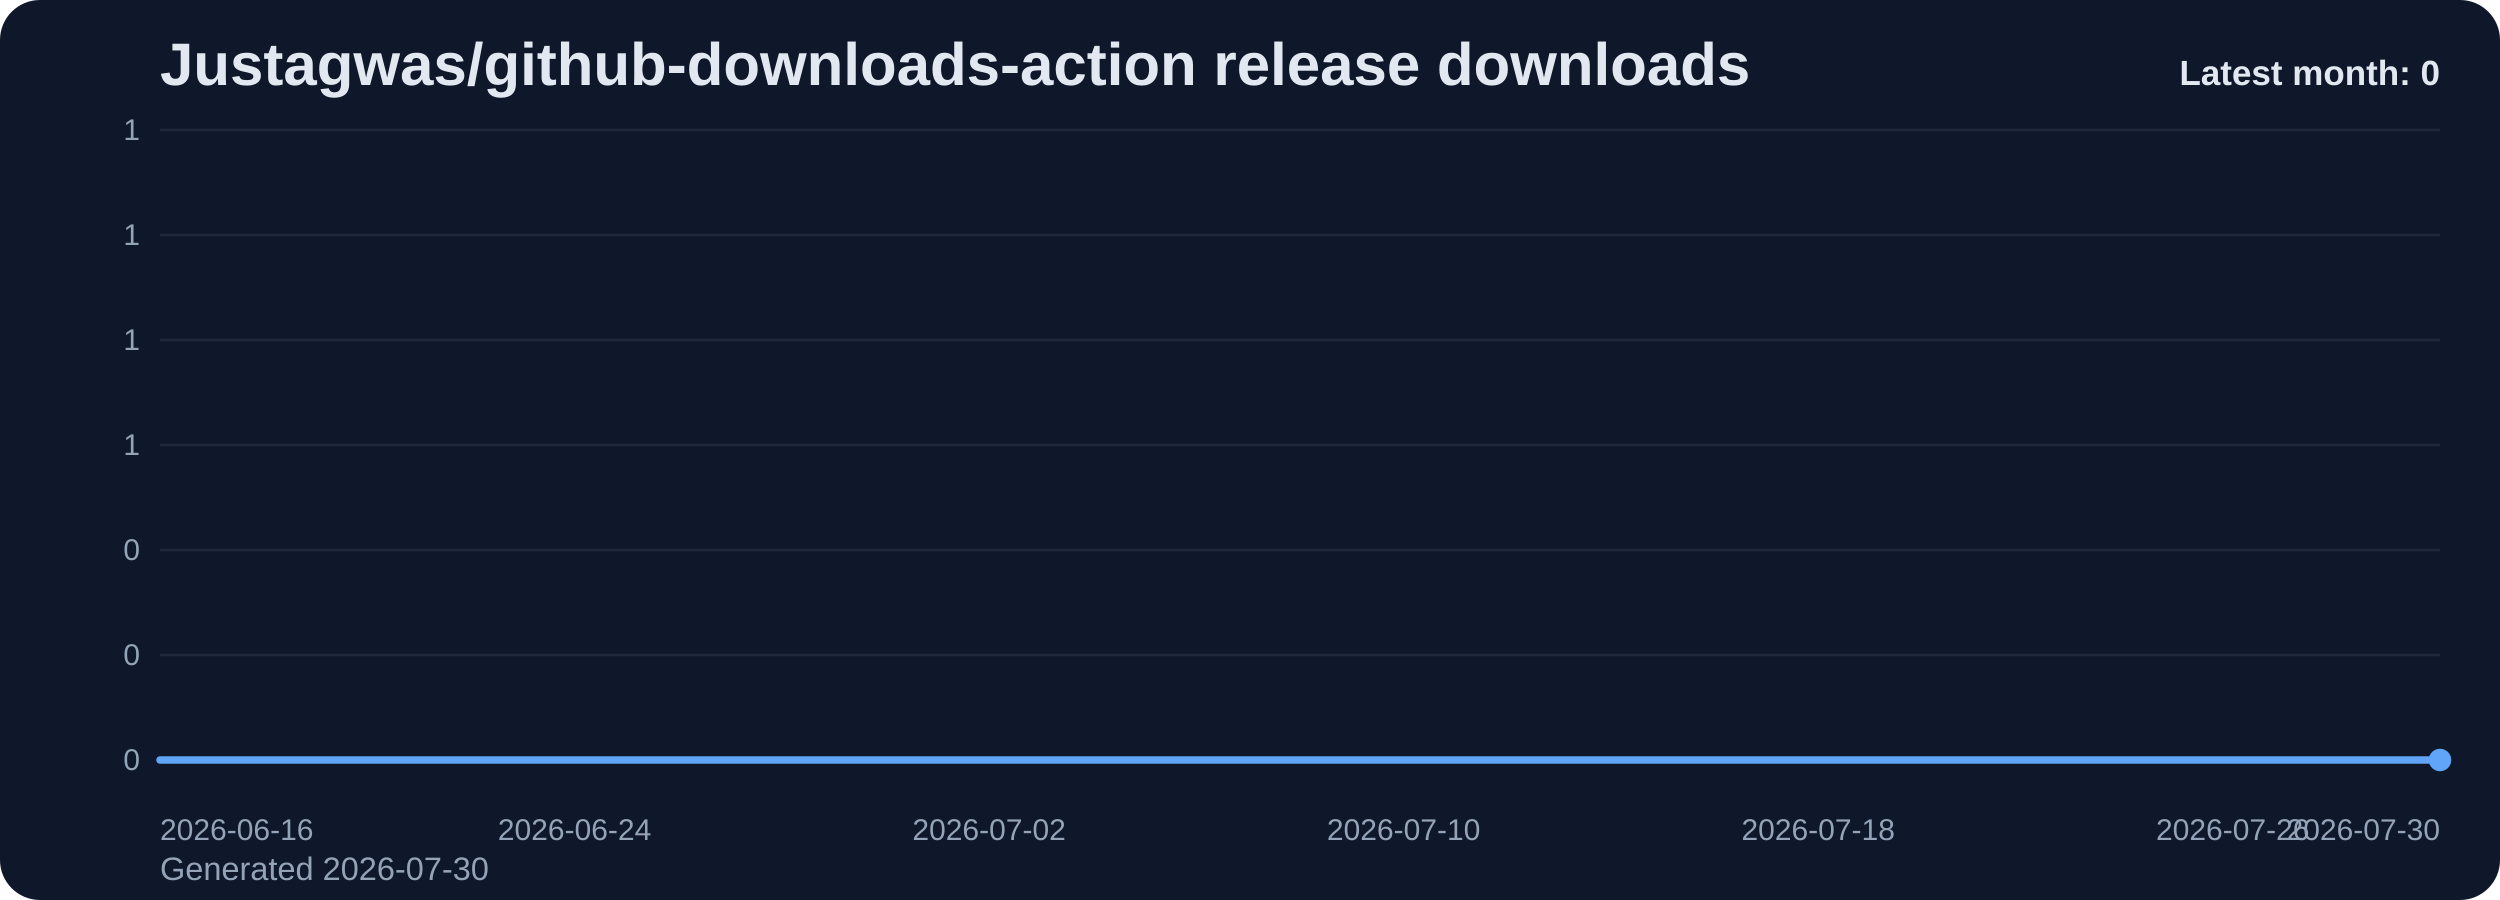
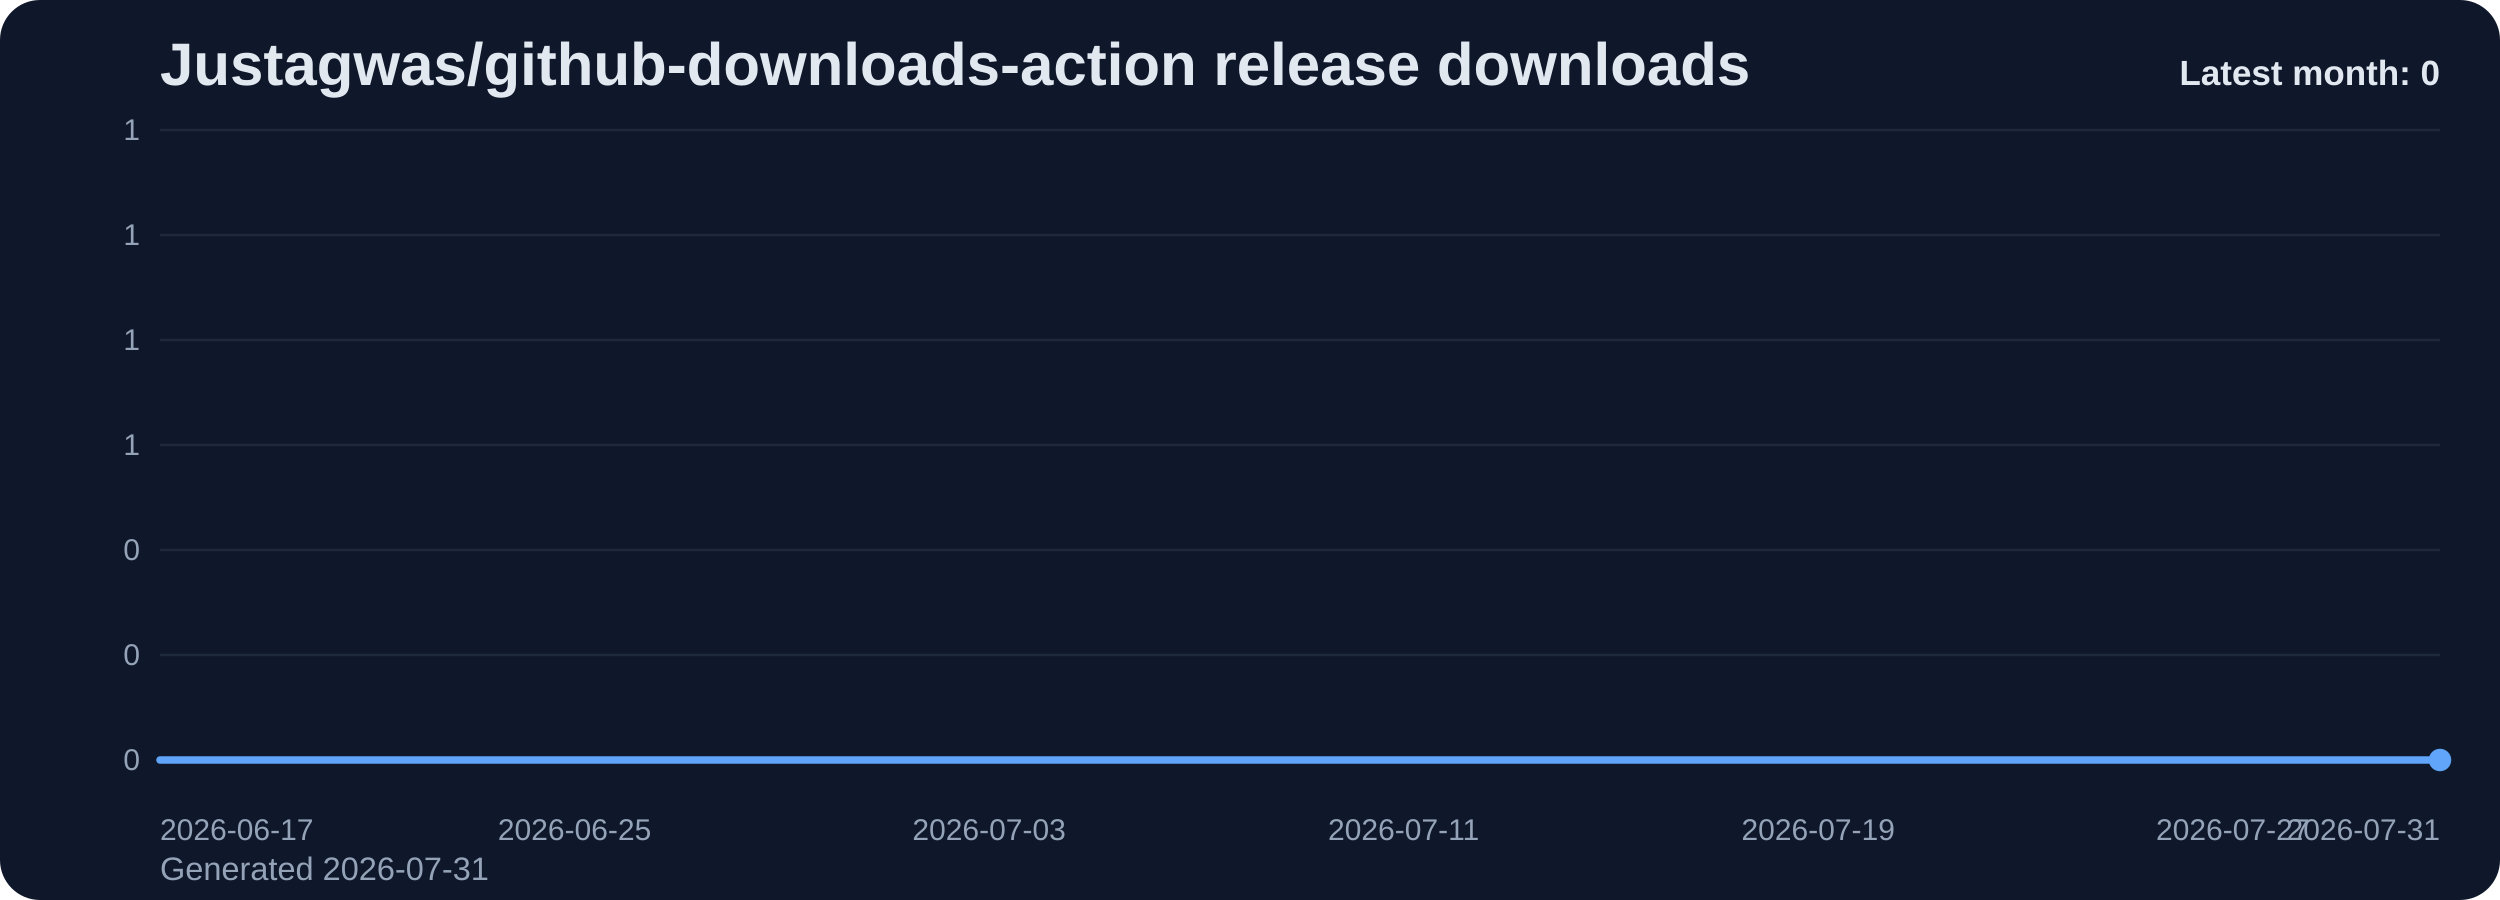
<svg xmlns="http://www.w3.org/2000/svg" viewBox="0 0 1000 360" role="img" aria-label="Justagwas/github-downloads-action release downloads chart">
  <defs>
    <linearGradient id="fill-monthly-slate" x1="0" y1="0" x2="0" y2="1">
      <stop offset="0%" stop-color="#60a5fa" stop-opacity="0.32" />
      <stop offset="100%" stop-color="#60a5fa" stop-opacity="0.05" />
    </linearGradient>
    <style>
      .bg { fill: #0f172a; }
      .title { font: 700 24px Arial, sans-serif; fill: #e2e8f0; }
      .sub { font: 400 13px Arial, sans-serif; fill: #94a3b8; }
      .grid { stroke: #1e293b; stroke-width: 1; }
      .axis { font: 400 12px Arial, sans-serif; fill: #94a3b8; }
      .line { fill: none; stroke: #60a5fa; stroke-width: 3; stroke-linecap: round; stroke-linejoin: round; }
      .dot { fill: #60a5fa; }
      .value { font: 600 11px Arial, sans-serif; fill: #cbd5e1; }
      .latest { font: 700 14px Arial, sans-serif; fill: #e2e8f0; }
    </style>
  </defs>
  <rect class="bg" x="0" y="0" width="1000" height="360" rx="16" />
  <text class="title" x="64" y="34">Justagwas/github-downloads-action release downloads</text>
-   <text class="sub" x="64" y="352">Generated 2026-07-30</text>
+   <text class="sub" x="64" y="352">Generated 2026-07-31</text>
  <line x1="64" y1="52.00" x2="976" y2="52.00" class="grid" />
  <text x="56" y="56.00" text-anchor="end" class="axis">1</text>
  <line x1="64" y1="94.00" x2="976" y2="94.00" class="grid" />
  <text x="56" y="98.00" text-anchor="end" class="axis">1</text>
  <line x1="64" y1="136.00" x2="976" y2="136.00" class="grid" />
  <text x="56" y="140.00" text-anchor="end" class="axis">1</text>
  <line x1="64" y1="178.00" x2="976" y2="178.00" class="grid" />
  <text x="56" y="182.00" text-anchor="end" class="axis">1</text>
  <line x1="64" y1="220.00" x2="976" y2="220.00" class="grid" />
  <text x="56" y="224.00" text-anchor="end" class="axis">0</text>
  <line x1="64" y1="262.00" x2="976" y2="262.00" class="grid" />
  <text x="56" y="266.00" text-anchor="end" class="axis">0</text>
  <line x1="64" y1="304.00" x2="976" y2="304.00" class="grid" />
  <text x="56" y="308.00" text-anchor="end" class="axis">0</text>
  <path d="M 64.00 304 L 64.00 304.00 L 84.73 304.00 L 105.45 304.00 L 126.18 304.00 L 146.91 304.00 L 167.64 304.00 L 188.36 304.00 L 209.09 304.00 L 229.82 304.00 L 250.55 304.00 L 271.27 304.00 L 292.00 304.00 L 312.73 304.00 L 333.45 304.00 L 354.18 304.00 L 374.91 304.00 L 395.64 304.00 L 416.36 304.00 L 437.09 304.00 L 457.82 304.00 L 478.55 304.00 L 499.27 304.00 L 520.00 304.00 L 540.73 304.00 L 561.45 304.00 L 582.18 304.00 L 602.91 304.00 L 623.64 304.00 L 644.36 304.00 L 665.09 304.00 L 685.82 304.00 L 706.55 304.00 L 727.27 304.00 L 748.00 304.00 L 768.73 304.00 L 789.45 304.00 L 810.18 304.00 L 830.91 304.00 L 851.64 304.00 L 872.36 304.00 L 893.09 304.00 L 913.82 304.00 L 934.55 304.00 L 955.27 304.00 L 976.00 304.00 L 976.00 304 Z" fill="url(#fill-monthly-slate)" />
  <polyline class="line" points="64.00,304.00 84.73,304.00 105.45,304.00 126.18,304.00 146.91,304.00 167.64,304.00 188.36,304.00 209.09,304.00 229.82,304.00 250.55,304.00 271.27,304.00 292.00,304.00 312.73,304.00 333.45,304.00 354.18,304.00 374.91,304.00 395.64,304.00 416.36,304.00 437.09,304.00 457.82,304.00 478.55,304.00 499.27,304.00 520.00,304.00 540.73,304.00 561.45,304.00 582.18,304.00 602.91,304.00 623.64,304.00 644.36,304.00 665.09,304.00 685.82,304.00 706.55,304.00 727.27,304.00 748.00,304.00 768.73,304.00 789.45,304.00 810.18,304.00 830.91,304.00 851.64,304.00 872.36,304.00 893.09,304.00 913.82,304.00 934.55,304.00 955.27,304.00 976.00,304.00" />
  <circle class="dot" cx="976.00" cy="304.00" r="4.5" />
-   <text class="axis" x="64.00" y="336" text-anchor="start">2026-06-16</text>
-   <text class="axis" x="229.82" y="336" text-anchor="middle">2026-06-24</text>
-   <text class="axis" x="395.64" y="336" text-anchor="middle">2026-07-02</text>
-   <text class="axis" x="561.45" y="336" text-anchor="middle">2026-07-10</text>
-   <text class="axis" x="727.27" y="336" text-anchor="middle">2026-07-18</text>
-   <text class="axis" x="893.09" y="336" text-anchor="middle">2026-07-26</text>
-   <text class="axis" x="976.00" y="336" text-anchor="end">2026-07-30</text>
+   <text class="axis" x="64.00" y="336" text-anchor="start">2026-06-17</text>
+   <text class="axis" x="229.82" y="336" text-anchor="middle">2026-06-25</text>
+   <text class="axis" x="395.64" y="336" text-anchor="middle">2026-07-03</text>
+   <text class="axis" x="561.45" y="336" text-anchor="middle">2026-07-11</text>
+   <text class="axis" x="727.27" y="336" text-anchor="middle">2026-07-19</text>
+   <text class="axis" x="893.09" y="336" text-anchor="middle">2026-07-27</text>
+   <text class="axis" x="976.00" y="336" text-anchor="end">2026-07-31</text>
  <text class="latest" x="976" y="34" text-anchor="end">Latest month: 0</text>
</svg>
